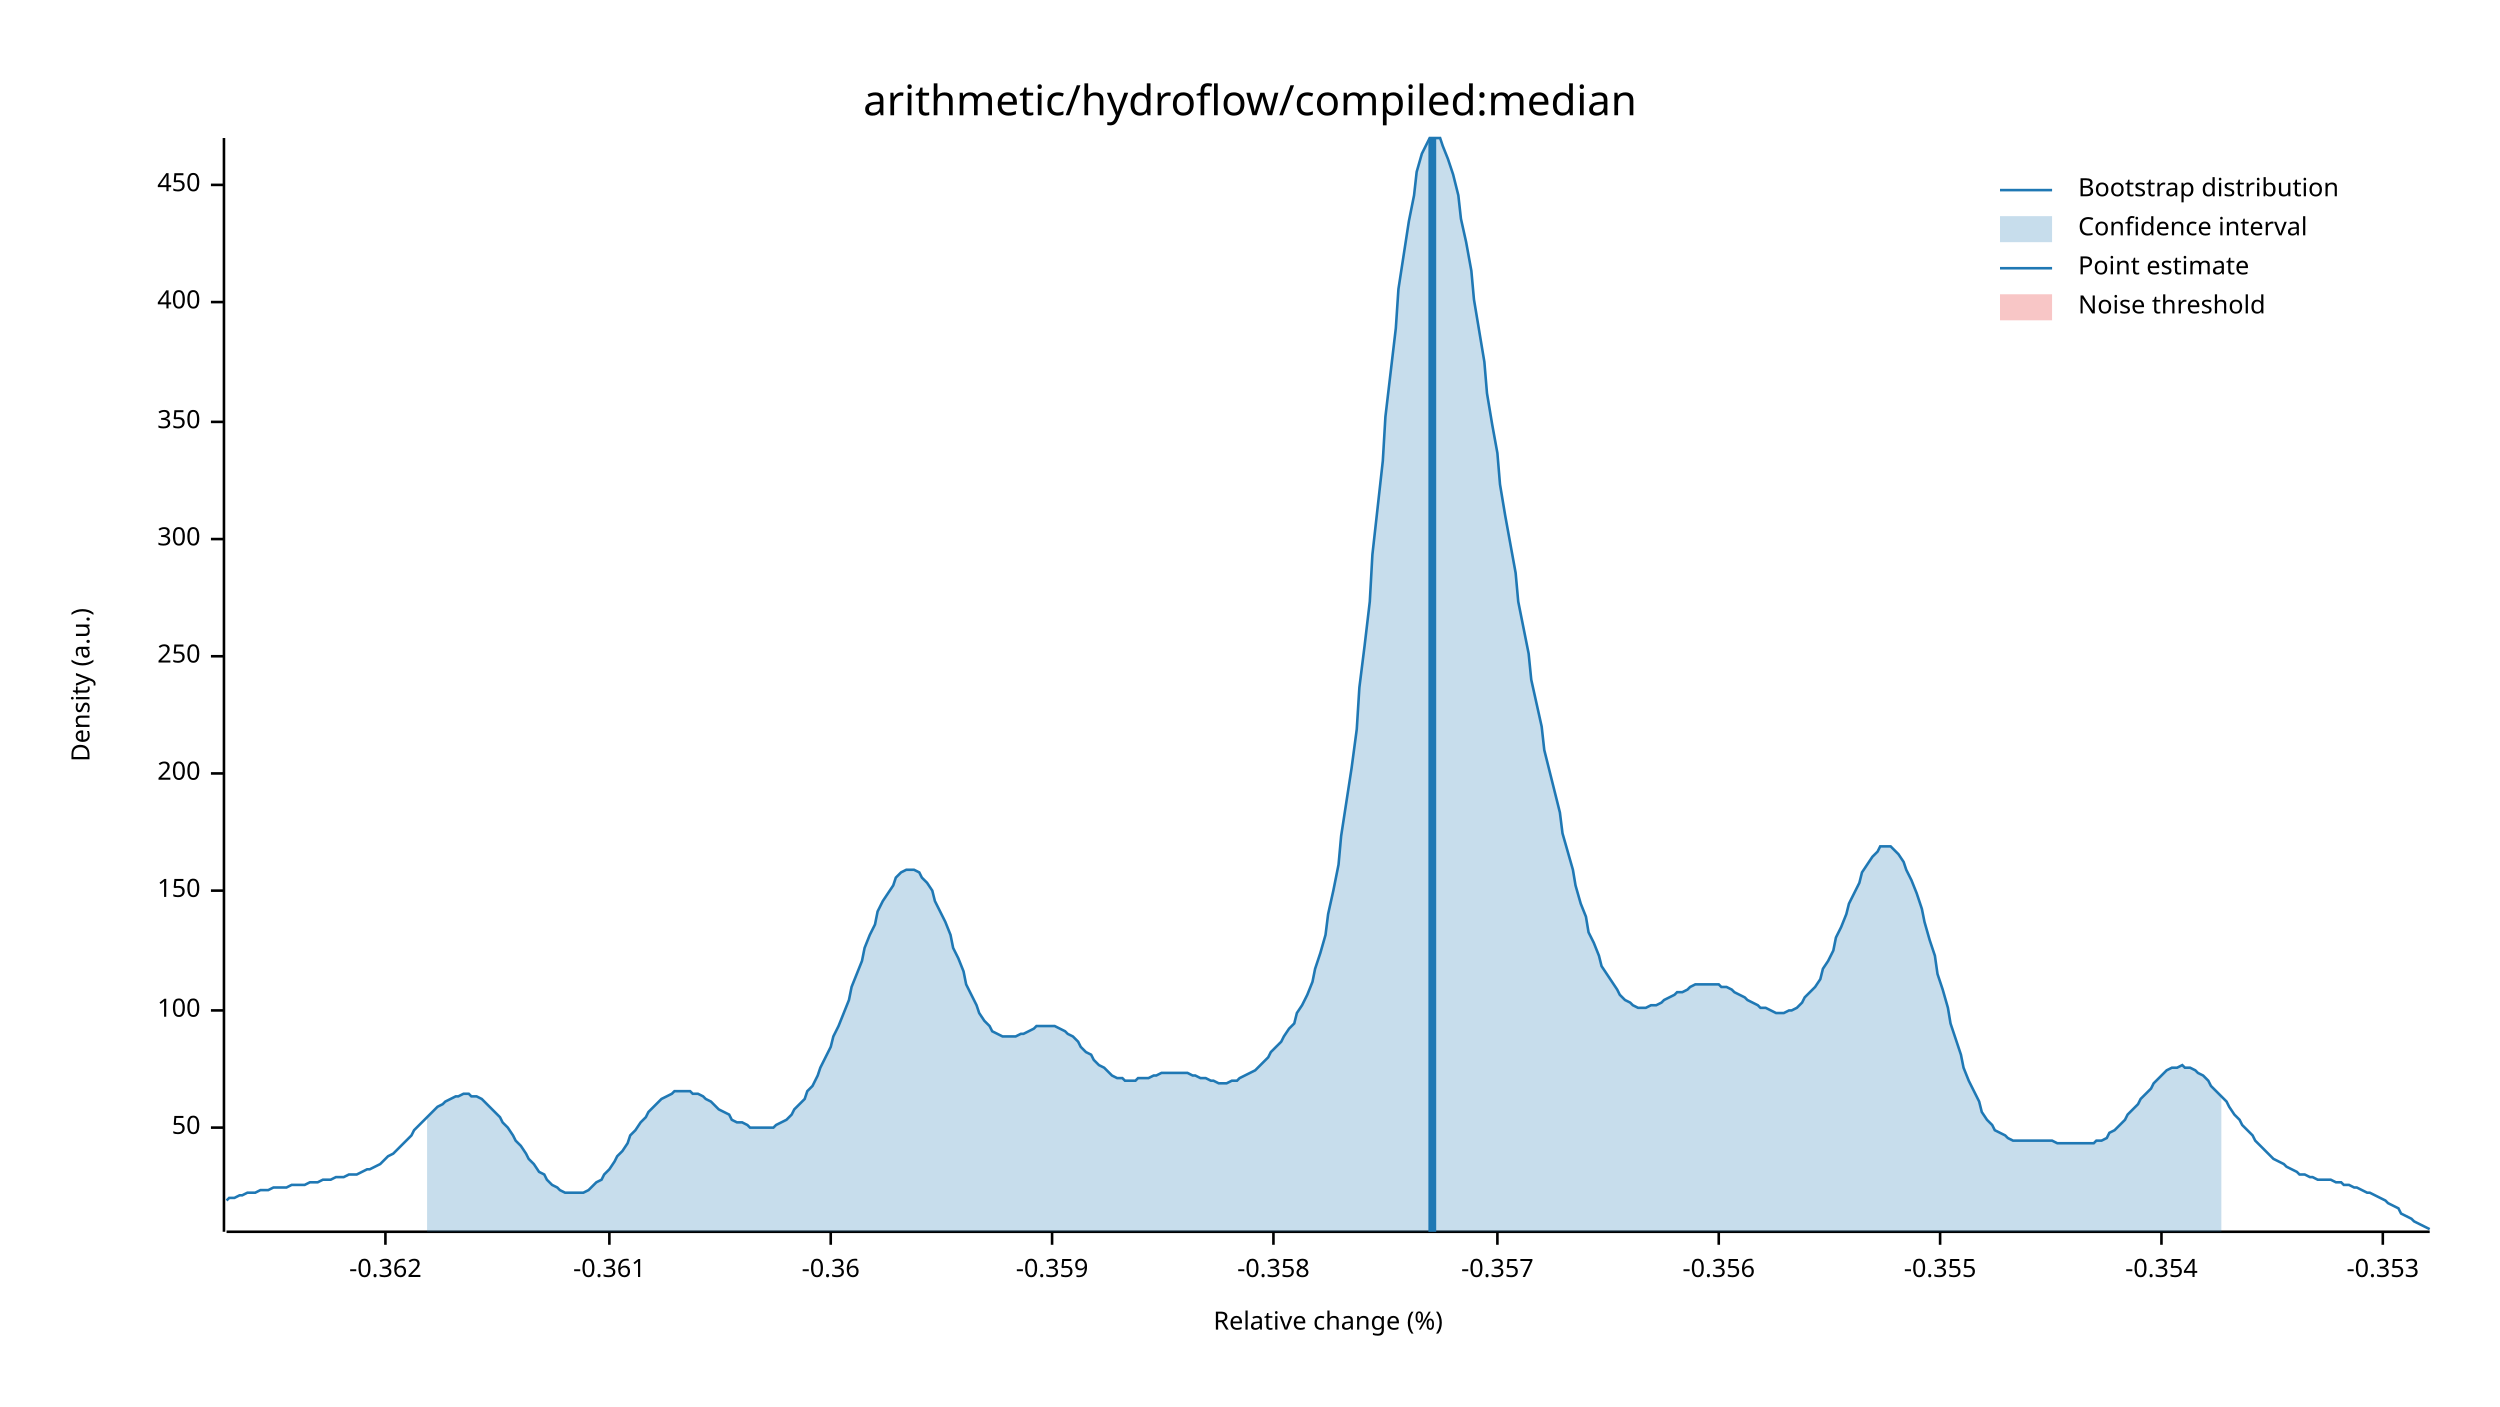
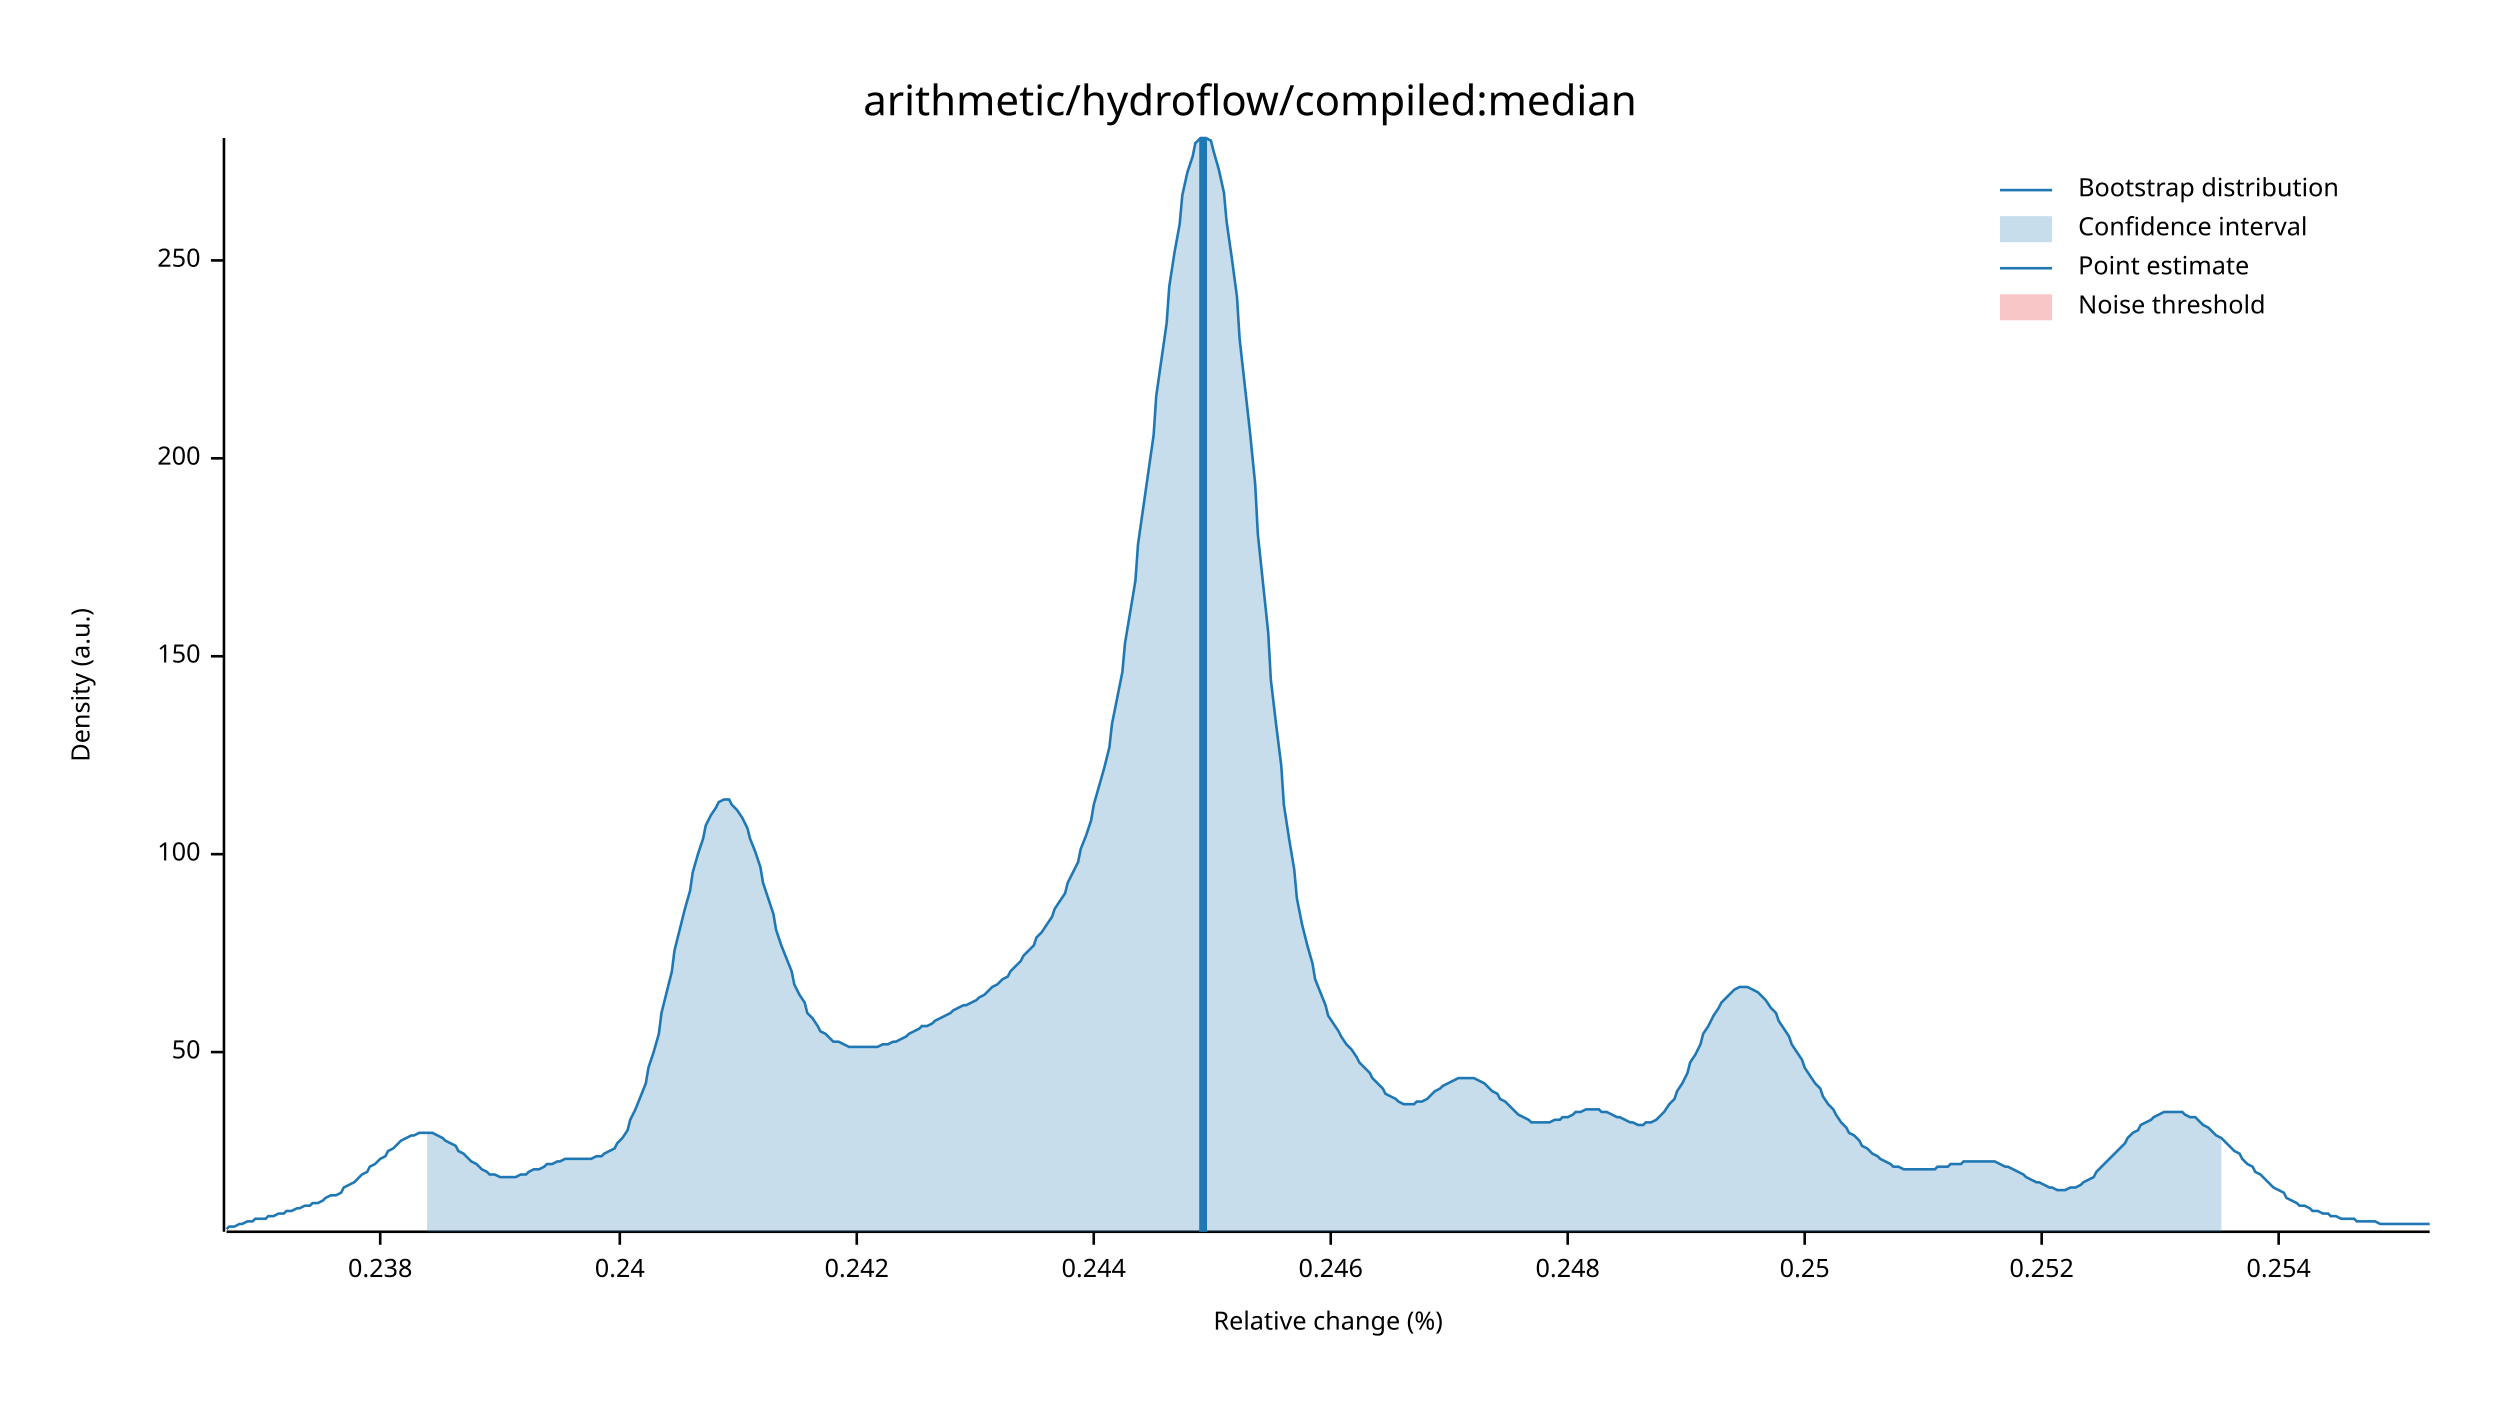
<svg xmlns="http://www.w3.org/2000/svg" width="960" height="540" viewBox="0 0 960 540">
  <text x="480" y="32" dy="0.76em" text-anchor="middle" font-family="sans-serif" font-size="16.129" opacity="1" fill="#000000">
arithmetic/hydroflow/compiled:median
</text>
  <text x="27" y="263" dy="0.76em" text-anchor="middle" font-family="sans-serif" font-size="9.677" opacity="1" fill="#000000" transform="rotate(270, 27, 263)">
Density (a.u.)
</text>
  <text x="510" y="513" dy="-0.5ex" text-anchor="middle" font-family="sans-serif" font-size="9.677" opacity="1" fill="#000000">
Relative change (%)
</text>
  <polyline fill="none" opacity="1" stroke="#000000" stroke-width="1" points="86,53 86,473 " />
-   <text x="77" y="433" dy="0.5ex" text-anchor="end" font-family="sans-serif" font-size="9.677" opacity="1" fill="#000000">
+   <text x="77" y="404" dy="0.5ex" text-anchor="end" font-family="sans-serif" font-size="9.677" opacity="1" fill="#000000">
50
</text>
-   <polyline fill="none" opacity="1" stroke="#000000" stroke-width="1" points="81,433 86,433 " />
-   <text x="77" y="388" dy="0.5ex" text-anchor="end" font-family="sans-serif" font-size="9.677" opacity="1" fill="#000000">
+   <polyline fill="none" opacity="1" stroke="#000000" stroke-width="1" points="81,404 86,404 " />
+   <text x="77" y="328" dy="0.5ex" text-anchor="end" font-family="sans-serif" font-size="9.677" opacity="1" fill="#000000">
100
</text>
-   <polyline fill="none" opacity="1" stroke="#000000" stroke-width="1" points="81,388 86,388 " />
-   <text x="77" y="342" dy="0.5ex" text-anchor="end" font-family="sans-serif" font-size="9.677" opacity="1" fill="#000000">
+   <polyline fill="none" opacity="1" stroke="#000000" stroke-width="1" points="81,328 86,328 " />
+   <text x="77" y="252" dy="0.5ex" text-anchor="end" font-family="sans-serif" font-size="9.677" opacity="1" fill="#000000">
150
</text>
-   <polyline fill="none" opacity="1" stroke="#000000" stroke-width="1" points="81,342 86,342 " />
-   <text x="77" y="297" dy="0.5ex" text-anchor="end" font-family="sans-serif" font-size="9.677" opacity="1" fill="#000000">
+   <polyline fill="none" opacity="1" stroke="#000000" stroke-width="1" points="81,252 86,252 " />
+   <text x="77" y="176" dy="0.5ex" text-anchor="end" font-family="sans-serif" font-size="9.677" opacity="1" fill="#000000">
200
</text>
-   <polyline fill="none" opacity="1" stroke="#000000" stroke-width="1" points="81,297 86,297 " />
-   <text x="77" y="252" dy="0.5ex" text-anchor="end" font-family="sans-serif" font-size="9.677" opacity="1" fill="#000000">
+   <polyline fill="none" opacity="1" stroke="#000000" stroke-width="1" points="81,176 86,176 " />
+   <text x="77" y="100" dy="0.5ex" text-anchor="end" font-family="sans-serif" font-size="9.677" opacity="1" fill="#000000">
250
</text>
-   <polyline fill="none" opacity="1" stroke="#000000" stroke-width="1" points="81,252 86,252 " />
-   <text x="77" y="207" dy="0.5ex" text-anchor="end" font-family="sans-serif" font-size="9.677" opacity="1" fill="#000000">
- 300
+   <polyline fill="none" opacity="1" stroke="#000000" stroke-width="1" points="81,100 86,100 " />
+   <polyline fill="none" opacity="1" stroke="#000000" stroke-width="1" points="87,473 933,473 " />
+   <text x="146" y="483" dy="0.76em" text-anchor="middle" font-family="sans-serif" font-size="9.677" opacity="1" fill="#000000">
+ 0.238
</text>
-   <polyline fill="none" opacity="1" stroke="#000000" stroke-width="1" points="81,207 86,207 " />
-   <text x="77" y="162" dy="0.5ex" text-anchor="end" font-family="sans-serif" font-size="9.677" opacity="1" fill="#000000">
- 350
+   <polyline fill="none" opacity="1" stroke="#000000" stroke-width="1" points="146,473 146,478 " />
+   <text x="238" y="483" dy="0.76em" text-anchor="middle" font-family="sans-serif" font-size="9.677" opacity="1" fill="#000000">
+ 0.24
</text>
-   <polyline fill="none" opacity="1" stroke="#000000" stroke-width="1" points="81,162 86,162 " />
-   <text x="77" y="116" dy="0.5ex" text-anchor="end" font-family="sans-serif" font-size="9.677" opacity="1" fill="#000000">
- 400
+   <polyline fill="none" opacity="1" stroke="#000000" stroke-width="1" points="238,473 238,478 " />
+   <text x="329" y="483" dy="0.76em" text-anchor="middle" font-family="sans-serif" font-size="9.677" opacity="1" fill="#000000">
+ 0.242
</text>
-   <polyline fill="none" opacity="1" stroke="#000000" stroke-width="1" points="81,116 86,116 " />
-   <text x="77" y="71" dy="0.5ex" text-anchor="end" font-family="sans-serif" font-size="9.677" opacity="1" fill="#000000">
- 450
+   <polyline fill="none" opacity="1" stroke="#000000" stroke-width="1" points="329,473 329,478 " />
+   <text x="420" y="483" dy="0.76em" text-anchor="middle" font-family="sans-serif" font-size="9.677" opacity="1" fill="#000000">
+ 0.244
</text>
-   <polyline fill="none" opacity="1" stroke="#000000" stroke-width="1" points="81,71 86,71 " />
-   <polyline fill="none" opacity="1" stroke="#000000" stroke-width="1" points="87,473 933,473 " />
-   <text x="148" y="483" dy="0.76em" text-anchor="middle" font-family="sans-serif" font-size="9.677" opacity="1" fill="#000000">
- -0.362
+   <polyline fill="none" opacity="1" stroke="#000000" stroke-width="1" points="420,473 420,478 " />
+   <text x="511" y="483" dy="0.76em" text-anchor="middle" font-family="sans-serif" font-size="9.677" opacity="1" fill="#000000">
+ 0.246
</text>
-   <polyline fill="none" opacity="1" stroke="#000000" stroke-width="1" points="148,473 148,478 " />
-   <text x="234" y="483" dy="0.76em" text-anchor="middle" font-family="sans-serif" font-size="9.677" opacity="1" fill="#000000">
- -0.361
+   <polyline fill="none" opacity="1" stroke="#000000" stroke-width="1" points="511,473 511,478 " />
+   <text x="602" y="483" dy="0.76em" text-anchor="middle" font-family="sans-serif" font-size="9.677" opacity="1" fill="#000000">
+ 0.248
</text>
-   <polyline fill="none" opacity="1" stroke="#000000" stroke-width="1" points="234,473 234,478 " />
-   <text x="319" y="483" dy="0.76em" text-anchor="middle" font-family="sans-serif" font-size="9.677" opacity="1" fill="#000000">
- -0.36
+   <polyline fill="none" opacity="1" stroke="#000000" stroke-width="1" points="602,473 602,478 " />
+   <text x="693" y="483" dy="0.76em" text-anchor="middle" font-family="sans-serif" font-size="9.677" opacity="1" fill="#000000">
+ 0.25
</text>
-   <polyline fill="none" opacity="1" stroke="#000000" stroke-width="1" points="319,473 319,478 " />
-   <text x="404" y="483" dy="0.76em" text-anchor="middle" font-family="sans-serif" font-size="9.677" opacity="1" fill="#000000">
- -0.359
+   <polyline fill="none" opacity="1" stroke="#000000" stroke-width="1" points="693,473 693,478 " />
+   <text x="784" y="483" dy="0.76em" text-anchor="middle" font-family="sans-serif" font-size="9.677" opacity="1" fill="#000000">
+ 0.252
</text>
-   <polyline fill="none" opacity="1" stroke="#000000" stroke-width="1" points="404,473 404,478 " />
-   <text x="489" y="483" dy="0.76em" text-anchor="middle" font-family="sans-serif" font-size="9.677" opacity="1" fill="#000000">
- -0.358
+   <polyline fill="none" opacity="1" stroke="#000000" stroke-width="1" points="784,473 784,478 " />
+   <text x="875" y="483" dy="0.76em" text-anchor="middle" font-family="sans-serif" font-size="9.677" opacity="1" fill="#000000">
+ 0.254
</text>
-   <polyline fill="none" opacity="1" stroke="#000000" stroke-width="1" points="489,473 489,478 " />
-   <text x="575" y="483" dy="0.76em" text-anchor="middle" font-family="sans-serif" font-size="9.677" opacity="1" fill="#000000">
- -0.357
- </text>
-   <polyline fill="none" opacity="1" stroke="#000000" stroke-width="1" points="575,473 575,478 " />
-   <text x="660" y="483" dy="0.76em" text-anchor="middle" font-family="sans-serif" font-size="9.677" opacity="1" fill="#000000">
- -0.356
- </text>
-   <polyline fill="none" opacity="1" stroke="#000000" stroke-width="1" points="660,473 660,478 " />
-   <text x="745" y="483" dy="0.76em" text-anchor="middle" font-family="sans-serif" font-size="9.677" opacity="1" fill="#000000">
- -0.355
- </text>
-   <polyline fill="none" opacity="1" stroke="#000000" stroke-width="1" points="745,473 745,478 " />
-   <text x="830" y="483" dy="0.76em" text-anchor="middle" font-family="sans-serif" font-size="9.677" opacity="1" fill="#000000">
- -0.354
- </text>
-   <polyline fill="none" opacity="1" stroke="#000000" stroke-width="1" points="830,473 830,478 " />
-   <text x="915" y="483" dy="0.76em" text-anchor="middle" font-family="sans-serif" font-size="9.677" opacity="1" fill="#000000">
- -0.353
- </text>
-   <polyline fill="none" opacity="1" stroke="#000000" stroke-width="1" points="915,473 915,478 " />
-   <polyline fill="none" opacity="1" stroke="#1F78B4" stroke-width="1" points="87,461 88,460 90,460 92,459 93,459 95,458 97,458 98,458 100,457 102,457 103,457 105,456 107,456 109,456 110,456 112,455 114,455 115,455 117,455 119,454 120,454 122,454 124,453 125,453 127,453 129,452 131,452 132,452 134,451 136,451 137,451 139,450 141,449 142,449 144,448 146,447 148,445 149,444 151,443 153,441 154,440 156,438 158,436 159,434 161,432 163,430 164,429 166,427 168,425 170,424 171,423 173,422 175,421 176,421 178,420 180,420 181,421 183,421 185,422 187,424 188,425 190,427 192,429 193,431 195,433 197,436 198,438 200,440 202,443 203,445 205,447 207,450 209,451 210,453 212,455 214,456 215,457 217,458 219,458 220,458 222,458 224,458 226,457 227,456 229,454 231,453 232,451 234,449 236,446 237,444 239,442 241,439 242,436 244,434 246,431 248,429 249,427 251,425 253,423 254,422 256,421 258,420 259,419 261,419 263,419 265,419 266,420 268,420 270,421 271,422 273,423 275,425 276,426 278,427 280,428 281,430 283,431 285,431 287,432 288,433 290,433 292,433 293,433 295,433 297,433 298,432 300,431 302,430 304,428 305,426 307,424 309,422 310,419 312,417 314,413 315,410 317,406 319,402 320,398 322,394 324,389 326,384 327,379 329,374 331,369 332,364 334,359 336,355 337,350 339,346 341,343 343,340 344,337 346,335 348,334 349,334 351,334 353,335 354,337 356,339 358,342 359,346 361,350 363,354 365,359 366,364 368,368 370,373 371,378 373,382 375,386 376,389 378,392 380,394 381,396 383,397 385,398 387,398 388,398 390,398 392,397 393,397 395,396 397,395 398,394 400,394 402,394 404,394 405,394 407,395 409,396 410,397 412,398 414,400 415,402 417,404 419,405 420,407 422,409 424,410 426,412 427,413 429,414 431,414 432,415 434,415 436,415 437,414 439,414 441,414 443,413 444,413 446,412 448,412 449,412 451,412 453,412 454,412 456,412 458,413 459,413 461,414 463,414 465,415 466,415 468,416 470,416 471,416 473,415 475,415 476,414 478,413 480,412 482,411 483,410 485,408 487,406 488,404 490,402 492,400 493,398 495,395 497,393 498,389 500,386 502,382 504,377 505,372 507,366 509,359 510,351 512,342 514,332 515,321 517,308 519,295 521,280 522,264 524,248 526,231 527,213 529,195 531,177 532,160 534,143 536,126 537,111 539,98 541,85 543,75 544,66 546,59 548,55 549,53 551,53 553,53 554,56 556,61 558,67 560,75 561,84 563,93 565,104 566,115 568,127 570,139 571,151 573,163 575,174 576,186 578,198 580,209 582,220 583,231 585,241 587,251 588,261 590,270 592,279 593,288 595,296 597,304 599,312 600,320 602,327 604,334 605,340 607,347 609,352 610,358 612,362 614,367 615,371 617,374 619,377 621,380 622,382 624,384 626,385 627,386 629,387 631,387 632,387 634,386 636,386 638,385 639,384 641,383 643,382 644,381 646,381 648,380 649,379 651,378 653,378 654,378 656,378 658,378 660,378 661,379 663,379 665,380 666,381 668,382 670,383 671,384 673,385 675,386 676,387 678,387 680,388 682,389 683,389 685,389 687,388 688,388 690,387 692,385 693,383 695,381 697,379 699,376 700,372 702,369 704,365 705,360 707,356 709,351 710,347 712,343 714,339 715,335 717,332 719,329 721,327 722,325 724,325 726,325 727,326 729,328 731,331 732,334 734,338 736,343 738,349 739,354 741,361 743,367 744,374 746,380 748,387 749,393 751,399 753,405 754,410 756,415 758,419 760,423 761,427 763,430 765,432 766,434 768,435 770,436 771,437 773,438 775,438 777,438 778,438 780,438 782,438 783,438 785,438 787,438 788,438 790,439 792,439 793,439 795,439 797,439 799,439 800,439 802,439 804,439 805,438 807,438 809,437 810,435 812,434 814,432 816,430 817,428 819,426 821,424 822,422 824,420 826,418 827,416 829,414 831,412 832,411 834,410 836,410 838,409 839,410 841,410 843,411 844,412 846,413 848,415 849,417 851,419 853,421 855,423 856,425 858,428 860,430 861,432 863,434 865,436 866,438 868,440 870,442 871,443 873,445 875,446 877,447 878,448 880,449 882,450 883,451 885,451 887,452 888,452 890,453 892,453 894,453 895,453 897,454 899,454 900,455 902,455 904,456 905,456 907,457 909,458 910,458 912,459 914,460 916,461 917,462 919,463 921,464 922,466 924,467 926,468 927,469 929,470 931,471 933,472 " />
-   <polygon opacity="0.25" fill="#1F78B4" points="164,429 166,427 168,425 170,424 171,423 173,422 175,421 176,421 178,420 180,420 181,421 183,421 185,422 187,424 188,425 190,427 192,429 193,431 195,433 197,436 198,438 200,440 202,443 203,445 205,447 207,450 209,451 210,453 212,455 214,456 215,457 217,458 219,458 220,458 222,458 224,458 226,457 227,456 229,454 231,453 232,451 234,449 236,446 237,444 239,442 241,439 242,436 244,434 246,431 248,429 249,427 251,425 253,423 254,422 256,421 258,420 259,419 261,419 263,419 265,419 266,420 268,420 270,421 271,422 273,423 275,425 276,426 278,427 280,428 281,430 283,431 285,431 287,432 288,433 290,433 292,433 293,433 295,433 297,433 298,432 300,431 302,430 304,428 305,426 307,424 309,422 310,419 312,417 314,413 315,410 317,406 319,402 320,398 322,394 324,389 326,384 327,379 329,374 331,369 332,364 334,359 336,355 337,350 339,346 341,343 343,340 344,337 346,335 348,334 349,334 351,334 353,335 354,337 356,339 358,342 359,346 361,350 363,354 365,359 366,364 368,368 370,373 371,378 373,382 375,386 376,389 378,392 380,394 381,396 383,397 385,398 387,398 388,398 390,398 392,397 393,397 395,396 397,395 398,394 400,394 402,394 404,394 405,394 407,395 409,396 410,397 412,398 414,400 415,402 417,404 419,405 420,407 422,409 424,410 426,412 427,413 429,414 431,414 432,415 434,415 436,415 437,414 439,414 441,414 443,413 444,413 446,412 448,412 449,412 451,412 453,412 454,412 456,412 458,413 459,413 461,414 463,414 465,415 466,415 468,416 470,416 471,416 473,415 475,415 476,414 478,413 480,412 482,411 483,410 485,408 487,406 488,404 490,402 492,400 493,398 495,395 497,393 498,389 500,386 502,382 504,377 505,372 507,366 509,359 510,351 512,342 514,332 515,321 517,308 519,295 521,280 522,264 524,248 526,231 527,213 529,195 531,177 532,160 534,143 536,126 537,111 539,98 541,85 543,75 544,66 546,59 548,55 549,53 551,53 553,53 554,56 556,61 558,67 560,75 561,84 563,93 565,104 566,115 568,127 570,139 571,151 573,163 575,174 576,186 578,198 580,209 582,220 583,231 585,241 587,251 588,261 590,270 592,279 593,288 595,296 597,304 599,312 600,320 602,327 604,334 605,340 607,347 609,352 610,358 612,362 614,367 615,371 617,374 619,377 621,380 622,382 624,384 626,385 627,386 629,387 631,387 632,387 634,386 636,386 638,385 639,384 641,383 643,382 644,381 646,381 648,380 649,379 651,378 653,378 654,378 656,378 658,378 660,378 661,379 663,379 665,380 666,381 668,382 670,383 671,384 673,385 675,386 676,387 678,387 680,388 682,389 683,389 685,389 687,388 688,388 690,387 692,385 693,383 695,381 697,379 699,376 700,372 702,369 704,365 705,360 707,356 709,351 710,347 712,343 714,339 715,335 717,332 719,329 721,327 722,325 724,325 726,325 727,326 729,328 731,331 732,334 734,338 736,343 738,349 739,354 741,361 743,367 744,374 746,380 748,387 749,393 751,399 753,405 754,410 756,415 758,419 760,423 761,427 763,430 765,432 766,434 768,435 770,436 771,437 773,438 775,438 777,438 778,438 780,438 782,438 783,438 785,438 787,438 788,438 790,439 792,439 793,439 795,439 797,439 799,439 800,439 802,439 804,439 805,438 807,438 809,437 810,435 812,434 814,432 816,430 817,428 819,426 821,424 822,422 824,420 826,418 827,416 829,414 831,412 832,411 834,410 836,410 838,409 839,410 841,410 843,411 844,412 846,413 848,415 849,417 851,419 853,421 853,473 164,473 " />
-   <polyline fill="none" opacity="1" stroke="#1F78B4" stroke-width="3" points="550,473 550,53 " />
+   <polyline fill="none" opacity="1" stroke="#000000" stroke-width="1" points="875,473 875,478 " />
+   <polyline fill="none" opacity="1" stroke="#1F78B4" stroke-width="1" points="87,472 88,471 90,471 92,470 93,470 95,469 97,469 98,468 100,468 102,468 103,467 105,467 107,466 109,466 110,465 112,465 114,464 115,464 117,463 119,463 120,462 122,462 124,461 125,460 127,459 129,459 131,458 132,456 134,455 136,454 137,453 139,451 141,450 142,448 144,447 146,445 148,444 149,442 151,441 153,439 154,438 156,437 158,436 159,436 161,435 163,435 164,435 166,435 168,436 170,437 171,438 173,439 175,440 176,442 178,443 180,445 181,446 183,447 185,449 187,450 188,451 190,451 192,452 193,452 195,452 197,452 198,452 200,451 202,451 203,450 205,449 207,449 209,448 210,447 212,447 214,446 215,446 217,445 219,445 220,445 222,445 224,445 226,445 227,445 229,444 231,444 232,443 234,442 236,441 237,439 239,437 241,434 242,430 244,426 246,421 248,416 249,410 251,404 253,397 254,389 256,381 258,373 259,365 261,357 263,349 265,342 266,335 268,328 270,322 271,317 273,313 275,310 276,308 278,307 280,307 281,309 283,311 285,314 287,318 288,322 290,327 292,333 293,339 295,345 297,351 298,357 300,363 302,368 304,373 305,378 307,382 309,385 310,389 312,391 314,394 315,396 317,397 319,399 320,400 322,400 324,401 326,402 327,402 329,402 331,402 332,402 334,402 336,402 337,402 339,401 341,401 343,400 344,400 346,399 348,398 349,397 351,396 353,395 354,394 356,394 358,393 359,392 361,391 363,390 365,389 366,388 368,387 370,386 371,386 373,385 375,384 376,383 378,382 380,380 381,379 383,378 385,376 387,375 388,373 390,371 392,369 393,367 395,365 397,363 398,360 400,358 402,355 404,352 405,349 407,346 409,343 410,339 412,335 414,331 415,326 417,321 419,315 420,309 422,302 424,295 426,287 427,278 429,268 431,258 432,247 434,235 436,223 437,209 439,195 441,181 443,167 444,152 446,138 448,124 449,110 451,97 453,86 454,75 456,66 458,60 459,55 461,53 463,53 465,54 466,58 468,65 470,74 471,85 473,99 475,114 476,130 478,148 480,166 482,186 483,205 485,224 487,243 488,261 490,278 492,294 493,309 495,322 497,334 498,345 500,355 502,363 504,370 505,376 507,381 509,386 510,390 512,393 514,396 515,398 517,401 519,403 521,406 522,408 524,410 526,412 527,414 529,416 531,418 532,420 534,421 536,422 537,423 539,424 541,424 543,424 544,423 546,423 548,422 549,421 551,419 553,418 554,417 556,416 558,415 560,414 561,414 563,414 565,414 566,414 568,415 570,416 571,417 573,419 575,420 576,422 578,423 580,425 582,427 583,428 585,429 587,430 588,431 590,431 592,431 593,431 595,431 597,430 599,430 600,429 602,429 604,428 605,427 607,427 609,426 610,426 612,426 614,426 615,427 617,427 619,428 621,429 622,429 624,430 626,431 627,431 629,432 631,432 632,431 634,431 636,430 638,428 639,427 641,424 643,422 644,419 646,416 648,412 649,408 651,405 653,401 654,397 656,394 658,390 660,387 661,385 663,383 665,381 666,380 668,379 670,379 671,379 673,380 675,381 676,382 678,384 680,387 682,389 683,392 685,395 687,398 688,401 690,404 692,407 693,410 695,413 697,416 699,418 700,421 702,424 704,426 705,428 707,431 709,433 710,435 712,436 714,438 715,440 717,441 719,443 721,444 722,445 724,446 726,447 727,448 729,448 731,449 732,449 734,449 736,449 738,449 739,449 741,449 743,449 744,448 746,448 748,448 749,447 751,447 753,447 754,446 756,446 758,446 760,446 761,446 763,446 765,446 766,446 768,447 770,448 771,448 773,449 775,450 777,451 778,452 780,453 782,454 783,454 785,455 787,456 788,456 790,457 792,457 793,457 795,456 797,456 799,455 800,454 802,453 804,452 805,450 807,448 809,446 810,445 812,443 814,441 816,439 817,437 819,435 821,434 822,432 824,431 826,430 827,429 829,428 831,427 832,427 834,427 836,427 838,427 839,428 841,429 843,429 844,430 846,432 848,433 849,434 851,436 853,437 855,439 856,440 858,442 860,443 861,445 863,447 865,448 866,450 868,451 870,453 871,454 873,456 875,457 877,458 878,460 880,461 882,462 883,463 885,463 887,464 888,465 890,465 892,466 894,466 895,467 897,467 899,468 900,468 902,468 904,468 905,469 907,469 909,469 910,469 912,469 914,470 916,470 917,470 919,470 921,470 922,470 924,470 926,470 927,470 929,470 931,470 933,470 " />
+   <polygon opacity="0.25" fill="#1F78B4" points="164,435 166,435 168,436 170,437 171,438 173,439 175,440 176,442 178,443 180,445 181,446 183,447 185,449 187,450 188,451 190,451 192,452 193,452 195,452 197,452 198,452 200,451 202,451 203,450 205,449 207,449 209,448 210,447 212,447 214,446 215,446 217,445 219,445 220,445 222,445 224,445 226,445 227,445 229,444 231,444 232,443 234,442 236,441 237,439 239,437 241,434 242,430 244,426 246,421 248,416 249,410 251,404 253,397 254,389 256,381 258,373 259,365 261,357 263,349 265,342 266,335 268,328 270,322 271,317 273,313 275,310 276,308 278,307 280,307 281,309 283,311 285,314 287,318 288,322 290,327 292,333 293,339 295,345 297,351 298,357 300,363 302,368 304,373 305,378 307,382 309,385 310,389 312,391 314,394 315,396 317,397 319,399 320,400 322,400 324,401 326,402 327,402 329,402 331,402 332,402 334,402 336,402 337,402 339,401 341,401 343,400 344,400 346,399 348,398 349,397 351,396 353,395 354,394 356,394 358,393 359,392 361,391 363,390 365,389 366,388 368,387 370,386 371,386 373,385 375,384 376,383 378,382 380,380 381,379 383,378 385,376 387,375 388,373 390,371 392,369 393,367 395,365 397,363 398,360 400,358 402,355 404,352 405,349 407,346 409,343 410,339 412,335 414,331 415,326 417,321 419,315 420,309 422,302 424,295 426,287 427,278 429,268 431,258 432,247 434,235 436,223 437,209 439,195 441,181 443,167 444,152 446,138 448,124 449,110 451,97 453,86 454,75 456,66 458,60 459,55 461,53 463,53 465,54 466,58 468,65 470,74 471,85 473,99 475,114 476,130 478,148 480,166 482,186 483,205 485,224 487,243 488,261 490,278 492,294 493,309 495,322 497,334 498,345 500,355 502,363 504,370 505,376 507,381 509,386 510,390 512,393 514,396 515,398 517,401 519,403 521,406 522,408 524,410 526,412 527,414 529,416 531,418 532,420 534,421 536,422 537,423 539,424 541,424 543,424 544,423 546,423 548,422 549,421 551,419 553,418 554,417 556,416 558,415 560,414 561,414 563,414 565,414 566,414 568,415 570,416 571,417 573,419 575,420 576,422 578,423 580,425 582,427 583,428 585,429 587,430 588,431 590,431 592,431 593,431 595,431 597,430 599,430 600,429 602,429 604,428 605,427 607,427 609,426 610,426 612,426 614,426 615,427 617,427 619,428 621,429 622,429 624,430 626,431 627,431 629,432 631,432 632,431 634,431 636,430 638,428 639,427 641,424 643,422 644,419 646,416 648,412 649,408 651,405 653,401 654,397 656,394 658,390 660,387 661,385 663,383 665,381 666,380 668,379 670,379 671,379 673,380 675,381 676,382 678,384 680,387 682,389 683,392 685,395 687,398 688,401 690,404 692,407 693,410 695,413 697,416 699,418 700,421 702,424 704,426 705,428 707,431 709,433 710,435 712,436 714,438 715,440 717,441 719,443 721,444 722,445 724,446 726,447 727,448 729,448 731,449 732,449 734,449 736,449 738,449 739,449 741,449 743,449 744,448 746,448 748,448 749,447 751,447 753,447 754,446 756,446 758,446 760,446 761,446 763,446 765,446 766,446 768,447 770,448 771,448 773,449 775,450 777,451 778,452 780,453 782,454 783,454 785,455 787,456 788,456 790,457 792,457 793,457 795,456 797,456 799,455 800,454 802,453 804,452 805,450 807,448 809,446 810,445 812,443 814,441 816,439 817,437 819,435 821,434 822,432 824,431 826,430 827,429 829,428 831,427 832,427 834,427 836,427 838,427 839,428 841,429 843,429 844,430 846,432 848,433 849,434 851,436 853,437 853,473 164,473 " />
+   <polyline fill="none" opacity="1" stroke="#1F78B4" stroke-width="3" points="462,473 462,53 " />
  <rect x="510" y="53" width="0" height="419" opacity="0.1" fill="#E31A1C" stroke="none" />
  <text x="798" y="68" dy="0.76em" text-anchor="start" font-family="sans-serif" font-size="9.677" opacity="1" fill="#000000">
Bootstrap distribution
</text>
  <text x="798" y="83" dy="0.76em" text-anchor="start" font-family="sans-serif" font-size="9.677" opacity="1" fill="#000000">
Confidence interval
</text>
  <text x="798" y="98" dy="0.76em" text-anchor="start" font-family="sans-serif" font-size="9.677" opacity="1" fill="#000000">
Point estimate
</text>
  <text x="798" y="113" dy="0.76em" text-anchor="start" font-family="sans-serif" font-size="9.677" opacity="1" fill="#000000">
Noise threshold
</text>
  <polyline fill="none" opacity="1" stroke="#1F78B4" stroke-width="1" points="768,73 788,73 " />
  <rect x="768" y="83" width="20" height="10" opacity="0.25" fill="#1F78B4" stroke="none" />
  <polyline fill="none" opacity="1" stroke="#1F78B4" stroke-width="1" points="768,103 788,103 " />
  <rect x="768" y="113" width="20" height="10" opacity="0.25" fill="#E31A1C" stroke="none" />
</svg>
